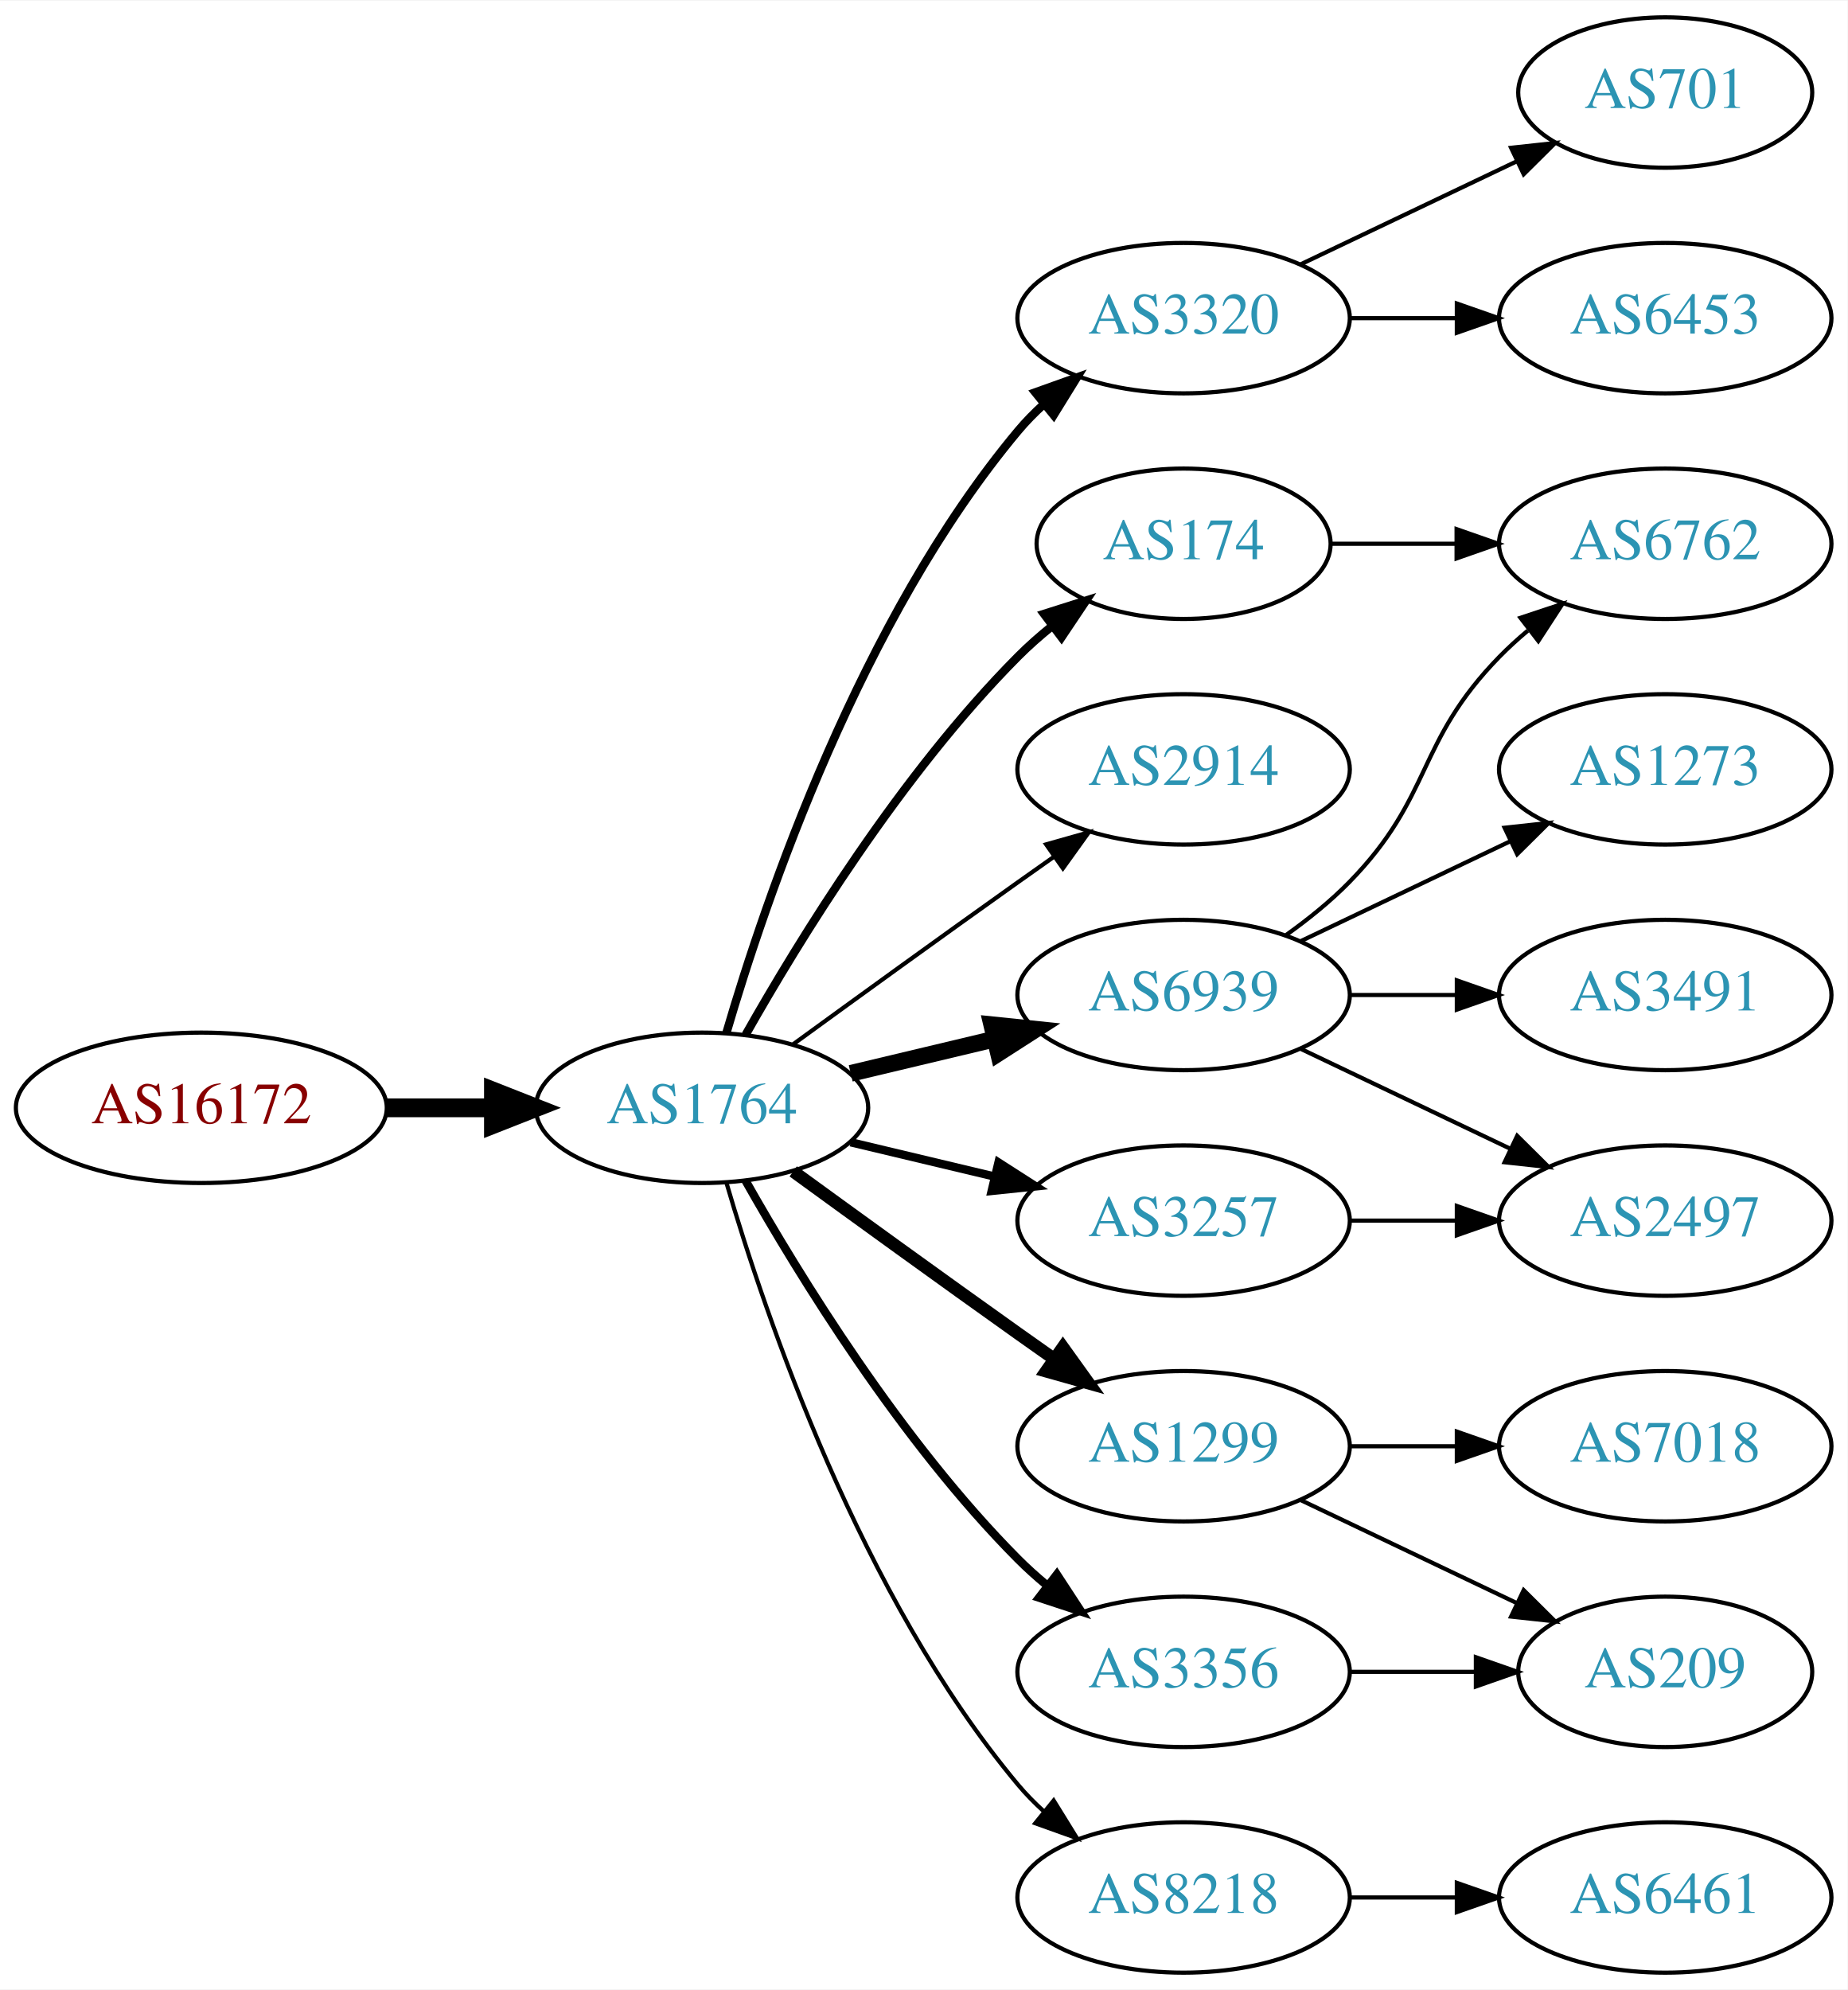
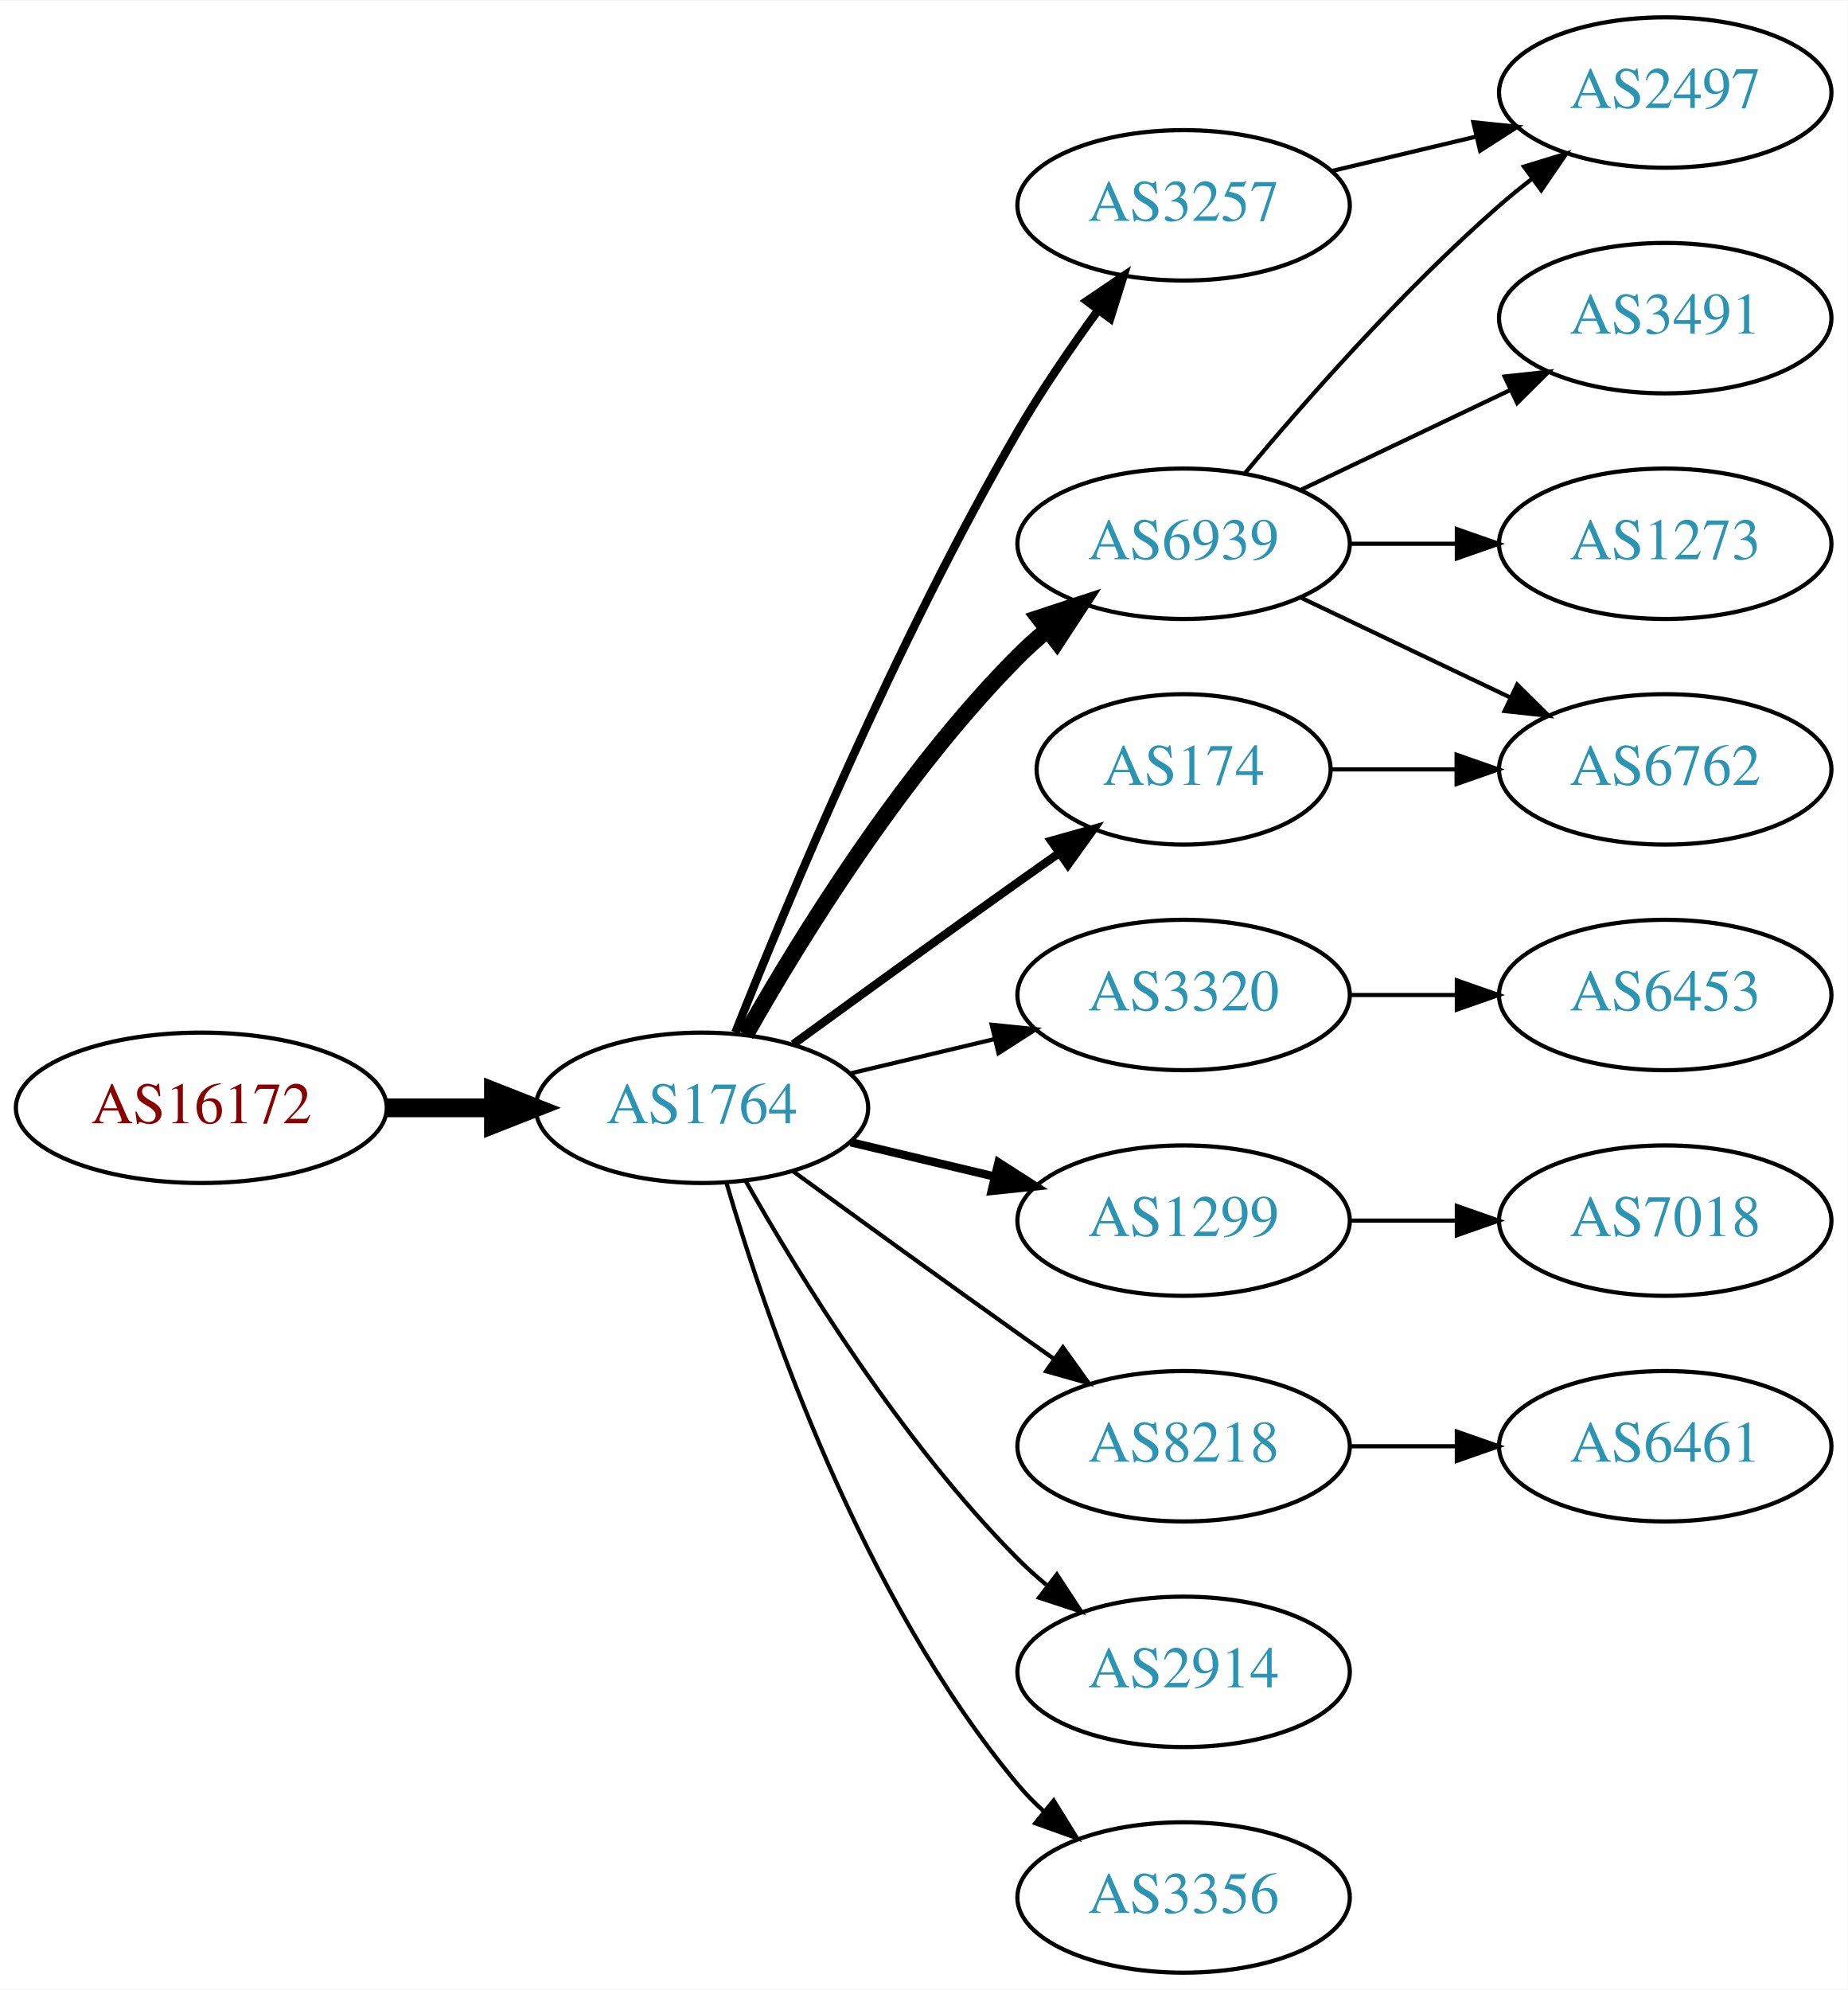
<svg xmlns="http://www.w3.org/2000/svg" xmlns:xlink="http://www.w3.org/1999/xlink" width="442pt" height="476pt" viewBox="0.00 0.00 442.27 476.00">
  <g id="graph0" class="graph" transform="scale(1 1) rotate(0) translate(4 472)">
    <polygon fill="white" stroke="none" points="-4,4 -4,-472 438.271,-472 438.271,4 -4,4" />
    <g id="node1" class="node">
      <g id="a_node1">
        <a xlink:href="/asn/16172" xlink:title="AS16172 ~ JET-ERP Betriebsgesellschaft mbH [AT]">
          <ellipse fill="#ffffff" stroke="black" cx="44.196" cy="-207" rx="44.393" ry="18" />
          <text text-anchor="middle" x="44.196" y="-203.3" font-family="Times,serif" font-size="14.00" fill="#880000">AS16172</text>
        </a>
      </g>
    </g>
    <g id="node2" class="node">
      <g id="a_node2">
        <a xlink:href="/asn/1764" xlink:title="AS1764 ~ NEXTLAYER-AS [AT]">
          <ellipse fill="#ffffff" stroke="black" cx="164.039" cy="-207" rx="39.794" ry="18" />
          <text text-anchor="middle" x="164.039" y="-203.3" font-family="Times,serif" font-size="14.00" fill="#2c94b3">AS1764</text>
        </a>
      </g>
    </g>
    <g id="edge1" class="edge">
      <path fill="none" stroke="black" stroke-width="4.5" d="M88.407,-207C96.72,-207 105.482,-207 113.965,-207" />
      <polygon fill="black" stroke="black" stroke-width="4.5" points="114.123,-210.938 124.123,-207 114.123,-203.063 114.123,-210.938" />
    </g>
    <g id="node3" class="node">
      <g id="a_node3">
-         <a xlink:href="/asn/3320" xlink:title="AS3320 ~ DTAG [DE]">
-           <ellipse fill="#ffffff" stroke="black" cx="279.332" cy="-396" rx="39.794" ry="18" />
-           <text text-anchor="middle" x="279.332" y="-392.3" font-family="Times,serif" font-size="14.00" fill="#2c94b3">AS3320</text>
+         <a xlink:href="/asn/3257" xlink:title="AS3257 ~ GTT [DE]">
+           <ellipse fill="#ffffff" stroke="black" cx="279.332" cy="-423" rx="39.794" ry="18" />
+           <text text-anchor="middle" x="279.332" y="-419.3" font-family="Times,serif" font-size="14.00" fill="#2c94b3">AS3257</text>
        </a>
      </g>
    </g>
    <g id="edge2" class="edge">
-       <path fill="none" stroke="black" stroke-width="2" d="M169.913,-225.002C179.227,-256.844 202.043,-323.981 239.685,-369 241.555,-371.237 243.654,-373.374 245.88,-375.396" />
-       <polygon fill="black" stroke="black" stroke-width="2" points="243.823,-378.234 253.799,-381.804 248.227,-372.793 243.823,-378.234" />
+       <path fill="none" stroke="black" stroke-width="2" d="M172.042,-225.051C184.169,-255.57 210.587,-318.933 239.685,-369 245.392,-378.819 252.43,-389.078 258.929,-397.984" />
+       <polygon fill="black" stroke="black" stroke-width="2" points="256.155,-400.119 264.934,-406.05 261.77,-395.938 256.155,-400.119" />
    </g>
    <g id="node4" class="node">
      <g id="a_node4">
-         <a xlink:href="/asn/174" xlink:title="AS174 ~ Cogent Communications [US]">
-           <ellipse fill="#ffffff" stroke="black" cx="279.332" cy="-342" rx="35.194" ry="18" />
-           <text text-anchor="middle" x="279.332" y="-338.3" font-family="Times,serif" font-size="14.00" fill="#2c94b3">AS174</text>
+         <a xlink:href="/asn/3320" xlink:title="AS3320 ~ DTAG [DE]">
+           <ellipse fill="#ffffff" stroke="black" cx="279.332" cy="-234" rx="39.794" ry="18" />
+           <text text-anchor="middle" x="279.332" y="-230.3" font-family="Times,serif" font-size="14.00" fill="#2c94b3">AS3320</text>
        </a>
      </g>
    </g>
    <g id="edge3" class="edge">
-       <path fill="none" stroke="black" stroke-width="2" d="M174.498,-224.49C187.28,-247.096 211.712,-286.886 239.685,-315 242.185,-317.513 244.946,-319.949 247.807,-322.261" />
-       <polygon fill="black" stroke="black" stroke-width="2" points="245.905,-325.21 256.004,-328.413 250.108,-319.611 245.905,-325.21" />
+       <path fill="none" stroke="black" d="M199.646,-215.248C210.517,-217.838 222.671,-220.735 234.114,-223.462" />
+       <polygon fill="black" stroke="black" points="233.397,-226.889 243.936,-225.803 235.02,-220.08 233.397,-226.889" />
    </g>
    <g id="node5" class="node">
      <g id="a_node5">
-         <a xlink:href="/asn/2914" xlink:title="AS2914 ~ NTT America, Inc. [US]">
-           <ellipse fill="#ffffff" stroke="black" cx="279.332" cy="-288" rx="39.794" ry="18" />
-           <text text-anchor="middle" x="279.332" y="-284.3" font-family="Times,serif" font-size="14.00" fill="#2c94b3">AS2914</text>
+         <a xlink:href="/asn/1299" xlink:title="AS1299 ~ Telia Carrier [EU]">
+           <ellipse fill="#ffffff" stroke="black" cx="279.332" cy="-180" rx="39.794" ry="18" />
+           <text text-anchor="middle" x="279.332" y="-176.3" font-family="Times,serif" font-size="14.00" fill="#2c94b3">AS1299</text>
        </a>
      </g>
    </g>
    <g id="edge4" class="edge">
-       <path fill="none" stroke="black" d="M185.887,-222.222C200.821,-233.091 221.435,-248.025 239.685,-261 242.506,-263.005 245.449,-265.085 248.397,-267.159" />
-       <polygon fill="black" stroke="black" points="246.424,-270.05 256.621,-272.926 250.443,-264.319 246.424,-270.05" />
+       <path fill="none" stroke="black" stroke-width="2" d="M199.646,-198.752C210.517,-196.162 222.671,-193.265 234.114,-190.538" />
+       <polygon fill="black" stroke="black" stroke-width="2" points="235.02,-193.92 243.936,-188.197 233.397,-187.111 235.02,-193.92" />
    </g>
    <g id="node6" class="node">
      <g id="a_node6">
-         <a xlink:href="/asn/6939" xlink:title="AS6939 ~ Hurricane Electric LLC [US]">
-           <ellipse fill="#ffffff" stroke="black" cx="279.332" cy="-234" rx="39.794" ry="18" />
-           <text text-anchor="middle" x="279.332" y="-230.3" font-family="Times,serif" font-size="14.00" fill="#2c94b3">AS6939</text>
+         <a xlink:href="/asn/174" xlink:title="AS174 ~ Cogent Communications [US]">
+           <ellipse fill="#ffffff" stroke="black" cx="279.332" cy="-288" rx="35.194" ry="18" />
+           <text text-anchor="middle" x="279.332" y="-284.3" font-family="Times,serif" font-size="14.00" fill="#2c94b3">AS174</text>
        </a>
      </g>
    </g>
    <g id="edge5" class="edge">
-       <path fill="none" stroke="black" stroke-width="4" d="M199.646,-215.248C210.517,-217.838 222.671,-220.735 234.114,-223.462" />
-       <polygon fill="black" stroke="black" stroke-width="4" points="233.397,-226.889 243.936,-225.803 235.02,-220.08 233.397,-226.889" />
+       <path fill="none" stroke="black" stroke-width="2" d="M185.887,-222.222C200.821,-233.091 221.435,-248.025 239.685,-261 242.895,-263.282 246.264,-265.661 249.619,-268.018" />
+       <polygon fill="black" stroke="black" stroke-width="2" points="247.631,-270.899 257.83,-273.77 251.647,-265.166 247.631,-270.899" />
    </g>
    <g id="node7" class="node">
      <g id="a_node7">
-         <a xlink:href="/asn/1299" xlink:title="AS1299 ~ Telia Carrier [EU]">
+         <a xlink:href="/asn/8218" xlink:title="AS8218 ~ legacy Neotelecoms [FR]">
          <ellipse fill="#ffffff" stroke="black" cx="279.332" cy="-126" rx="39.794" ry="18" />
-           <text text-anchor="middle" x="279.332" y="-122.3" font-family="Times,serif" font-size="14.00" fill="#2c94b3">AS1299</text>
+           <text text-anchor="middle" x="279.332" y="-122.3" font-family="Times,serif" font-size="14.00" fill="#2c94b3">AS8218</text>
        </a>
      </g>
    </g>
    <g id="edge6" class="edge">
-       <path fill="none" stroke="black" stroke-width="3" d="M185.887,-191.778C200.821,-180.909 221.435,-165.975 239.685,-153 242.506,-150.995 245.449,-148.915 248.397,-146.841" />
-       <polygon fill="black" stroke="black" stroke-width="3" points="250.443,-149.681 256.621,-141.074 246.424,-143.95 250.443,-149.681" />
+       <path fill="none" stroke="black" d="M185.887,-191.778C200.821,-180.909 221.435,-165.975 239.685,-153 242.506,-150.995 245.449,-148.915 248.397,-146.841" />
+       <polygon fill="black" stroke="black" points="250.443,-149.681 256.621,-141.074 246.424,-143.95 250.443,-149.681" />
    </g>
    <g id="node8" class="node">
      <g id="a_node8">
-         <a xlink:href="/asn/3257" xlink:title="AS3257 ~ GTT [DE]">
-           <ellipse fill="#ffffff" stroke="black" cx="279.332" cy="-180" rx="39.794" ry="18" />
-           <text text-anchor="middle" x="279.332" y="-176.3" font-family="Times,serif" font-size="14.00" fill="#2c94b3">AS3257</text>
+         <a xlink:href="/asn/2914" xlink:title="AS2914 ~ NTT America, Inc. [US]">
+           <ellipse fill="#ffffff" stroke="black" cx="279.332" cy="-72" rx="39.794" ry="18" />
+           <text text-anchor="middle" x="279.332" y="-68.3" font-family="Times,serif" font-size="14.00" fill="#2c94b3">AS2914</text>
        </a>
      </g>
    </g>
    <g id="edge7" class="edge">
-       <path fill="none" stroke="black" stroke-width="2" d="M199.646,-198.752C210.517,-196.162 222.671,-193.265 234.114,-190.538" />
-       <polygon fill="black" stroke="black" stroke-width="2" points="235.02,-193.92 243.936,-188.197 233.397,-187.111 235.02,-193.92" />
+       <path fill="none" stroke="black" d="M174.498,-189.51C187.28,-166.904 211.712,-127.114 239.685,-99 241.796,-96.879 244.092,-94.812 246.477,-92.829" />
+       <polygon fill="black" stroke="black" points="248.993,-95.31 254.793,-86.444 244.73,-89.758 248.993,-95.31" />
    </g>
    <g id="node9" class="node">
      <g id="a_node9">
-         <a xlink:href="/asn/8218" xlink:title="AS8218 ~ legacy Neotelecoms [FR]">
-           <ellipse fill="#ffffff" stroke="black" cx="279.332" cy="-18" rx="39.794" ry="18" />
-           <text text-anchor="middle" x="279.332" y="-14.3" font-family="Times,serif" font-size="14.00" fill="#2c94b3">AS8218</text>
+         <a xlink:href="/asn/6939" xlink:title="AS6939 ~ Hurricane Electric LLC [US]">
+           <ellipse fill="#ffffff" stroke="black" cx="279.332" cy="-342" rx="39.794" ry="18" />
+           <text text-anchor="middle" x="279.332" y="-338.3" font-family="Times,serif" font-size="14.00" fill="#2c94b3">AS6939</text>
        </a>
      </g>
    </g>
    <g id="edge8" class="edge">
-       <path fill="none" stroke="black" d="M169.913,-188.998C179.227,-157.156 202.043,-90.019 239.685,-45 241.555,-42.763 243.654,-40.626 245.88,-38.604" />
-       <polygon fill="black" stroke="black" points="248.227,-41.208 253.799,-32.196 243.823,-35.766 248.227,-41.208" />
+       <path fill="none" stroke="black" stroke-width="4" d="M174.498,-224.49C187.28,-247.096 211.712,-286.886 239.685,-315 241.796,-317.121 244.092,-319.188 246.477,-321.171" />
+       <polygon fill="black" stroke="black" stroke-width="4" points="244.73,-324.242 254.793,-327.556 248.993,-318.69 244.73,-324.242" />
    </g>
    <g id="node10" class="node">
      <g id="a_node10">
        <a xlink:href="/asn/3356" xlink:title="AS3356 ~ Level 3 Parent, LLC [US]">
-           <ellipse fill="#ffffff" stroke="black" cx="279.332" cy="-72" rx="39.794" ry="18" />
-           <text text-anchor="middle" x="279.332" y="-68.3" font-family="Times,serif" font-size="14.00" fill="#2c94b3">AS3356</text>
+           <ellipse fill="#ffffff" stroke="black" cx="279.332" cy="-18" rx="39.794" ry="18" />
+           <text text-anchor="middle" x="279.332" y="-14.3" font-family="Times,serif" font-size="14.00" fill="#2c94b3">AS3356</text>
        </a>
      </g>
    </g>
    <g id="edge9" class="edge">
-       <path fill="none" stroke="black" stroke-width="2" d="M174.498,-189.51C187.28,-166.904 211.712,-127.114 239.685,-99 241.796,-96.879 244.092,-94.812 246.477,-92.829" />
-       <polygon fill="black" stroke="black" stroke-width="2" points="248.993,-95.31 254.793,-86.444 244.73,-89.758 248.993,-95.31" />
+       <path fill="none" stroke="black" d="M169.913,-188.998C179.227,-157.156 202.043,-90.019 239.685,-45 241.555,-42.763 243.654,-40.626 245.88,-38.604" />
+       <polygon fill="black" stroke="black" points="248.227,-41.208 253.799,-32.196 243.823,-35.766 248.227,-41.208" />
    </g>
    <g id="node11" class="node">
      <g id="a_node11">
-         <a xlink:href="/asn/701" xlink:title="AS701 ~ UUNET [US]">
-           <ellipse fill="#ffffff" stroke="black" cx="394.625" cy="-450" rx="35.194" ry="18" />
-           <text text-anchor="middle" x="394.625" y="-446.3" font-family="Times,serif" font-size="14.00" fill="#2c94b3">AS701</text>
+         <a xlink:href="/asn/2497" xlink:title="AS2497 ~ Internet Initiative Japan Inc. [JP]">
+           <ellipse fill="#ffffff" stroke="black" cx="394.625" cy="-450" rx="39.794" ry="18" />
+           <text text-anchor="middle" x="394.625" y="-446.3" font-family="Times,serif" font-size="14.00" fill="#2c94b3">AS2497</text>
        </a>
      </g>
    </g>
    <g id="edge10" class="edge">
-       <path fill="none" stroke="black" d="M307.468,-408.934C322.9,-416.29 342.385,-425.577 358.92,-433.459" />
-       <polygon fill="black" stroke="black" points="357.729,-436.768 368.262,-437.911 360.741,-430.449 357.729,-436.768" />
+       <path fill="none" stroke="black" d="M314.939,-431.248C325.81,-433.838 337.964,-436.735 349.407,-439.462" />
+       <polygon fill="black" stroke="black" points="348.69,-442.889 359.229,-441.803 350.313,-436.08 348.69,-442.889" />
    </g>
    <g id="node12" class="node">
      <g id="a_node12">
        <a xlink:href="/asn/6453" xlink:title="AS6453 ~ TATA COMMUNICATIONS (AMERICA) INC [US]">
-           <ellipse fill="#ffffff" stroke="black" cx="394.625" cy="-396" rx="39.794" ry="18" />
-           <text text-anchor="middle" x="394.625" y="-392.3" font-family="Times,serif" font-size="14.00" fill="#2c94b3">AS6453</text>
+           <ellipse fill="#ffffff" stroke="black" cx="394.625" cy="-234" rx="39.794" ry="18" />
+           <text text-anchor="middle" x="394.625" y="-230.3" font-family="Times,serif" font-size="14.00" fill="#2c94b3">AS6453</text>
        </a>
      </g>
    </g>
    <g id="edge11" class="edge">
-       <path fill="none" stroke="black" d="M319.004,-396C327.207,-396 335.971,-396 344.503,-396" />
-       <polygon fill="black" stroke="black" points="344.742,-399.5 354.742,-396 344.742,-392.5 344.742,-399.5" />
+       <path fill="none" stroke="black" d="M319.004,-234C327.207,-234 335.971,-234 344.503,-234" />
+       <polygon fill="black" stroke="black" points="344.742,-237.5 354.742,-234 344.742,-230.5 344.742,-237.5" />
+     </g>
+     <g id="node13" class="node">
+       <g id="a_node13">
+         <a xlink:href="/asn/7018" xlink:title="AS7018 ~ AT&amp;T Services, Inc. [US]">
+           <ellipse fill="#ffffff" stroke="black" cx="394.625" cy="-180" rx="39.794" ry="18" />
+           <text text-anchor="middle" x="394.625" y="-176.3" font-family="Times,serif" font-size="14.00" fill="#2c94b3">AS7018</text>
+         </a>
+       </g>
+     </g>
+     <g id="edge12" class="edge">
+       <path fill="none" stroke="black" d="M319.004,-180C327.207,-180 335.971,-180 344.503,-180" />
+       <polygon fill="black" stroke="black" points="344.742,-183.5 354.742,-180 344.742,-176.5 344.742,-183.5" />
+     </g>
+     <g id="node17" class="node">
+       <g id="a_node17">
+         <a xlink:href="/asn/6762" xlink:title="AS6762 ~ TELECOM ITALIA SPARKLE S.p.A. [IT]">
+           <ellipse fill="#ffffff" stroke="black" cx="394.625" cy="-288" rx="39.794" ry="18" />
+           <text text-anchor="middle" x="394.625" y="-284.3" font-family="Times,serif" font-size="14.00" fill="#2c94b3">AS6762</text>
+         </a>
+       </g>
+     </g>
+     <g id="edge18" class="edge">
+       <path fill="none" stroke="black" d="M314.631,-288C324.008,-288 334.358,-288 344.393,-288" />
+       <polygon fill="black" stroke="black" points="344.681,-291.5 354.681,-288 344.681,-284.5 344.681,-291.5" />
+     </g>
+     <g id="node14" class="node">
+       <g id="a_node14">
+         <a xlink:href="/asn/6461" xlink:title="AS6461 ~ ZAYO-6461 [US]">
+           <ellipse fill="#ffffff" stroke="black" cx="394.625" cy="-126" rx="39.794" ry="18" />
+           <text text-anchor="middle" x="394.625" y="-122.3" font-family="Times,serif" font-size="14.00" fill="#2c94b3">AS6461</text>
+         </a>
+       </g>
+     </g>
+     <g id="edge13" class="edge">
+       <path fill="none" stroke="black" d="M319.004,-126C327.207,-126 335.971,-126 344.503,-126" />
+       <polygon fill="black" stroke="black" points="344.742,-129.5 354.742,-126 344.742,-122.5 344.742,-129.5" />
+     </g>
+     <g id="edge14" class="edge">
+       <path fill="none" stroke="black" d="M293.962,-358.817C308.244,-375.929 331.791,-402.745 354.978,-423 357.444,-425.154 360.082,-427.294 362.78,-429.372" />
+       <polygon fill="black" stroke="black" points="360.805,-432.264 370.934,-435.37 364.953,-426.625 360.805,-432.264" />
    </g>
    <g id="node15" class="node">
      <g id="a_node15">
-         <a xlink:href="/asn/6762" xlink:title="AS6762 ~ TELECOM ITALIA SPARKLE S.p.A. [IT]">
-           <ellipse fill="#ffffff" stroke="black" cx="394.625" cy="-342" rx="39.794" ry="18" />
-           <text text-anchor="middle" x="394.625" y="-338.3" font-family="Times,serif" font-size="14.00" fill="#2c94b3">AS6762</text>
-         </a>
-       </g>
-     </g>
-     <g id="edge21" class="edge">
-       <path fill="none" stroke="black" d="M314.631,-342C324.008,-342 334.358,-342 344.393,-342" />
-       <polygon fill="black" stroke="black" points="344.681,-345.5 354.681,-342 344.681,-338.5 344.681,-345.5" />
-     </g>
-     <g id="node13" class="node">
-       <g id="a_node13">
-         <a xlink:href="/asn/1273" xlink:title="AS1273 ~ Vodafone Group PLC [EU]">
-           <ellipse fill="#ffffff" stroke="black" cx="394.625" cy="-288" rx="39.794" ry="18" />
-           <text text-anchor="middle" x="394.625" y="-284.3" font-family="Times,serif" font-size="14.00" fill="#2c94b3">AS1273</text>
-         </a>
-       </g>
-     </g>
-     <g id="edge12" class="edge">
-       <path fill="none" stroke="black" d="M307.468,-246.934C322.462,-254.081 341.283,-263.052 357.506,-270.785" />
-       <polygon fill="black" stroke="black" points="356.177,-274.028 366.71,-275.171 359.188,-267.709 356.177,-274.028" />
-     </g>
-     <g id="node14" class="node">
-       <g id="a_node14">
        <a xlink:href="/asn/3491" xlink:title="AS3491 ~ PCCW Global, Inc. [US]">
-           <ellipse fill="#ffffff" stroke="black" cx="394.625" cy="-234" rx="39.794" ry="18" />
-           <text text-anchor="middle" x="394.625" y="-230.3" font-family="Times,serif" font-size="14.00" fill="#2c94b3">AS3491</text>
-         </a>
-       </g>
-     </g>
-     <g id="edge13" class="edge">
-       <path fill="none" stroke="black" d="M319.004,-234C327.207,-234 335.971,-234 344.503,-234" />
-       <polygon fill="black" stroke="black" points="344.742,-237.5 354.742,-234 344.742,-230.5 344.742,-237.5" />
-     </g>
-     <g id="edge14" class="edge">
-       <path fill="none" stroke="black" d="M303.926,-248.389C309.182,-252.148 314.513,-256.437 318.978,-261 339.151,-281.617 334.806,-294.383 354.978,-315 357.071,-317.139 359.354,-319.218 361.731,-321.21" />
-       <polygon fill="black" stroke="black" points="359.974,-324.275 370.031,-327.611 364.249,-318.732 359.974,-324.275" />
+           <ellipse fill="#ffffff" stroke="black" cx="394.625" cy="-396" rx="39.794" ry="18" />
+           <text text-anchor="middle" x="394.625" y="-392.3" font-family="Times,serif" font-size="14.00" fill="#2c94b3">AS3491</text>
+         </a>
+       </g>
+     </g>
+     <g id="edge15" class="edge">
+       <path fill="none" stroke="black" d="M307.468,-354.934C322.462,-362.081 341.283,-371.052 357.506,-378.785" />
+       <polygon fill="black" stroke="black" points="356.177,-382.028 366.71,-383.171 359.188,-375.709 356.177,-382.028" />
    </g>
    <g id="node16" class="node">
      <g id="a_node16">
-         <a xlink:href="/asn/2497" xlink:title="AS2497 ~ Internet Initiative Japan Inc. [JP]">
-           <ellipse fill="#ffffff" stroke="black" cx="394.625" cy="-180" rx="39.794" ry="18" />
-           <text text-anchor="middle" x="394.625" y="-176.3" font-family="Times,serif" font-size="14.00" fill="#2c94b3">AS2497</text>
-         </a>
-       </g>
-     </g>
-     <g id="edge15" class="edge">
-       <path fill="none" stroke="black" d="M307.468,-221.066C322.462,-213.919 341.283,-204.948 357.506,-197.215" />
-       <polygon fill="black" stroke="black" points="359.188,-200.291 366.71,-192.829 356.177,-193.972 359.188,-200.291" />
-     </g>
-     <g id="node17" class="node">
-       <g id="a_node17">
-         <a xlink:href="/asn/7018" xlink:title="AS7018 ~ AT&amp;T Services, Inc. [US]">
-           <ellipse fill="#ffffff" stroke="black" cx="394.625" cy="-126" rx="39.794" ry="18" />
-           <text text-anchor="middle" x="394.625" y="-122.3" font-family="Times,serif" font-size="14.00" fill="#2c94b3">AS7018</text>
-         </a>
-       </g>
+         <a xlink:href="/asn/1273" xlink:title="AS1273 ~ Vodafone Group PLC [EU]">
+           <ellipse fill="#ffffff" stroke="black" cx="394.625" cy="-342" rx="39.794" ry="18" />
+           <text text-anchor="middle" x="394.625" y="-338.3" font-family="Times,serif" font-size="14.00" fill="#2c94b3">AS1273</text>
+         </a>
+       </g>
+     </g>
+     <g id="edge16" class="edge">
+       <path fill="none" stroke="black" d="M319.004,-342C327.207,-342 335.971,-342 344.503,-342" />
+       <polygon fill="black" stroke="black" points="344.742,-345.5 354.742,-342 344.742,-338.5 344.742,-345.5" />
    </g>
    <g id="edge17" class="edge">
-       <path fill="none" stroke="black" d="M319.004,-126C327.207,-126 335.971,-126 344.503,-126" />
-       <polygon fill="black" stroke="black" points="344.742,-129.5 354.742,-126 344.742,-122.5 344.742,-129.5" />
-     </g>
-     <g id="node18" class="node">
-       <g id="a_node18">
-         <a xlink:href="/asn/209" xlink:title="AS209 ~ CenturyLink Communications, LLC [US]">
-           <ellipse fill="#ffffff" stroke="black" cx="394.625" cy="-72" rx="35.194" ry="18" />
-           <text text-anchor="middle" x="394.625" y="-68.3" font-family="Times,serif" font-size="14.00" fill="#2c94b3">AS209</text>
-         </a>
-       </g>
-     </g>
-     <g id="edge18" class="edge">
-       <path fill="none" stroke="black" d="M307.468,-113.066C322.9,-105.71 342.385,-96.423 358.92,-88.541" />
-       <polygon fill="black" stroke="black" points="360.741,-91.551 368.262,-84.089 357.729,-85.232 360.741,-91.551" />
-     </g>
-     <g id="edge16" class="edge">
-       <path fill="none" stroke="black" d="M319.004,-180C327.207,-180 335.971,-180 344.503,-180" />
-       <polygon fill="black" stroke="black" points="344.742,-183.5 354.742,-180 344.742,-176.5 344.742,-183.5" />
-     </g>
-     <g id="node19" class="node">
-       <g id="a_node19">
-         <a xlink:href="/asn/6461" xlink:title="AS6461 ~ ZAYO-6461 [US]">
-           <ellipse fill="#ffffff" stroke="black" cx="394.625" cy="-18" rx="39.794" ry="18" />
-           <text text-anchor="middle" x="394.625" y="-14.3" font-family="Times,serif" font-size="14.00" fill="#2c94b3">AS6461</text>
-         </a>
-       </g>
-     </g>
-     <g id="edge19" class="edge">
-       <path fill="none" stroke="black" d="M319.004,-18C327.207,-18 335.971,-18 344.503,-18" />
-       <polygon fill="black" stroke="black" points="344.742,-21.5 354.742,-18 344.742,-14.5 344.742,-21.5" />
-     </g>
-     <g id="edge20" class="edge">
-       <path fill="none" stroke="black" d="M319.004,-72C328.709,-72 339.2,-72 349.163,-72" />
-       <polygon fill="black" stroke="black" points="349.299,-75.5 359.299,-72 349.299,-68.5 349.299,-75.5" />
+       <path fill="none" stroke="black" d="M307.468,-329.066C322.462,-321.919 341.283,-312.948 357.506,-305.215" />
+       <polygon fill="black" stroke="black" points="359.188,-308.291 366.71,-300.829 356.177,-301.972 359.188,-308.291" />
    </g>
  </g>
</svg>
